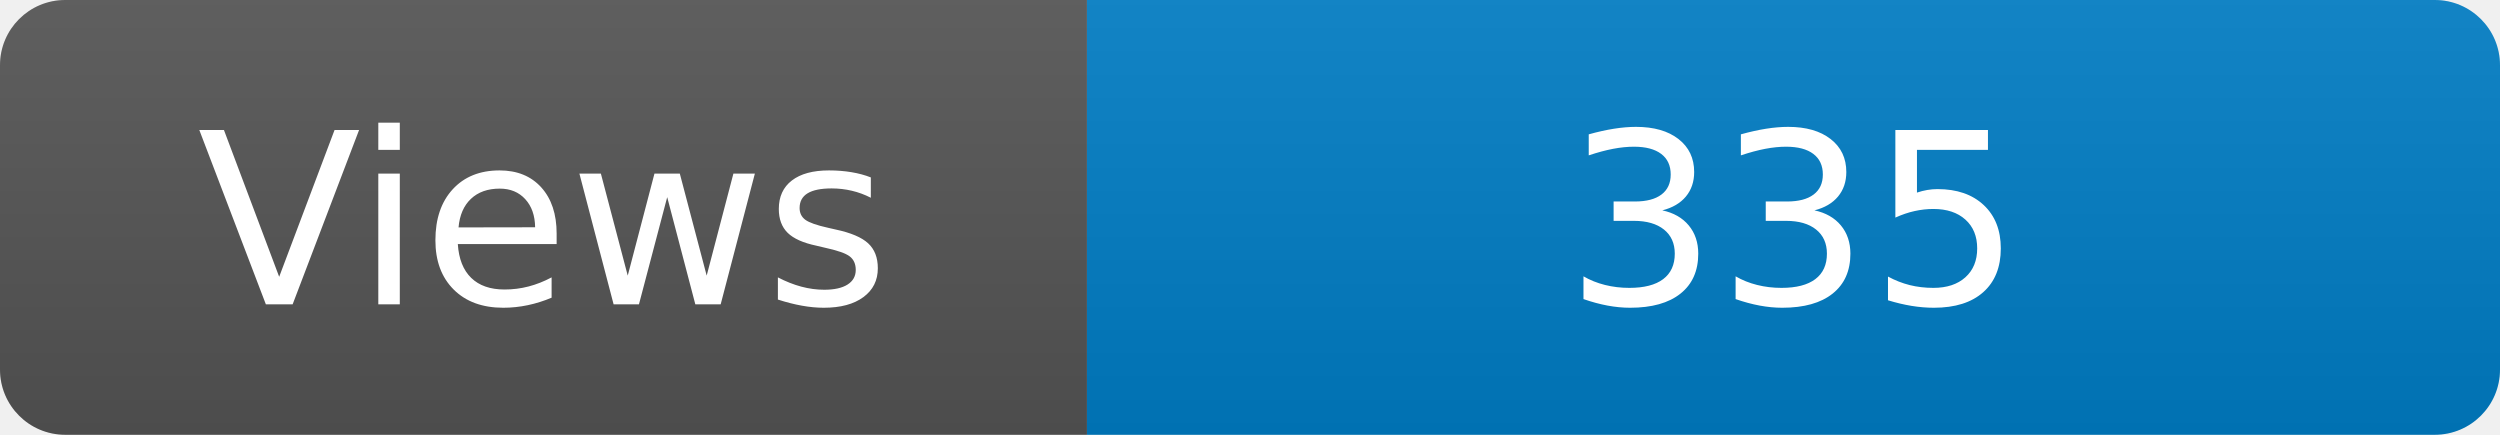
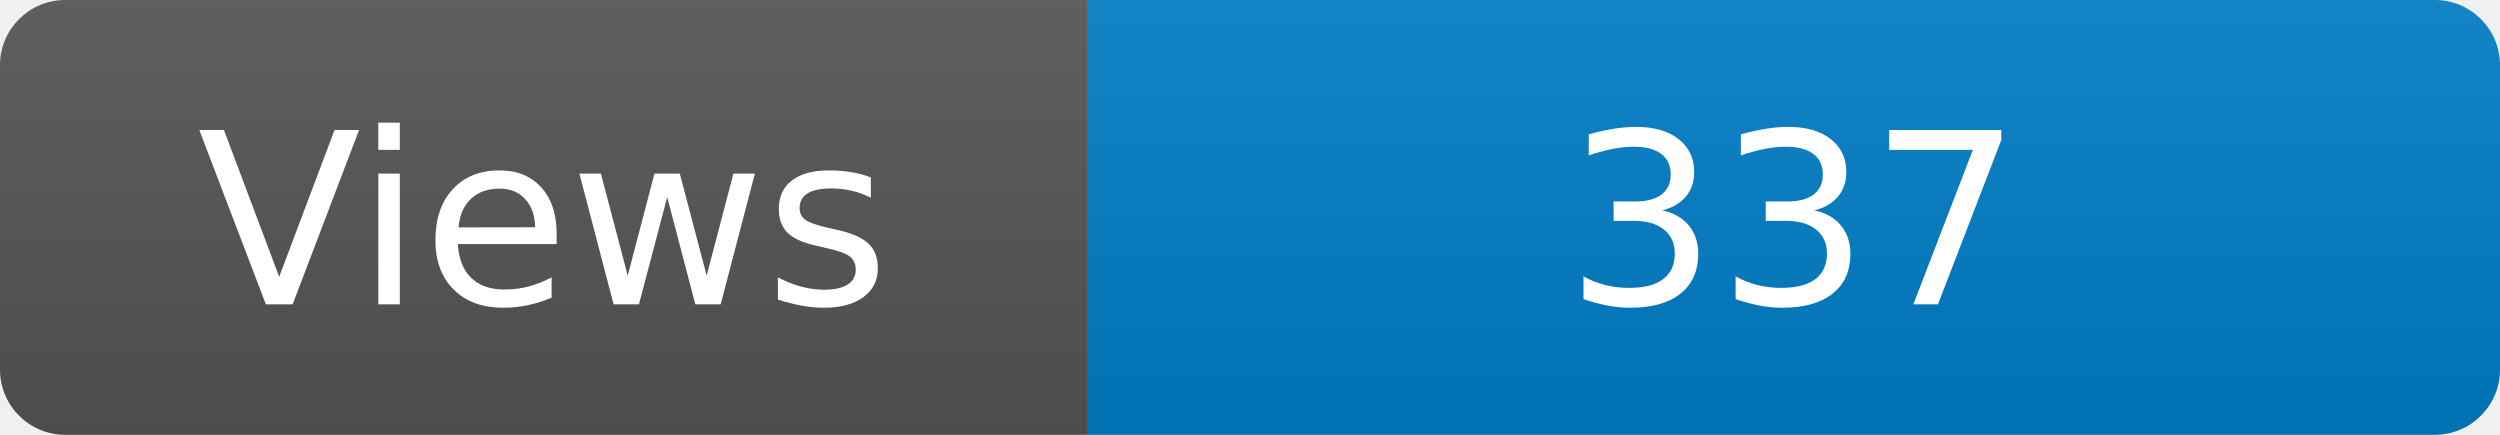
<svg xmlns="http://www.w3.org/2000/svg" width="115" height="20" role="img" aria-label="Maintained?: yes">
  <linearGradient id="s" x2="0" y2="100%">
    <stop offset="0" stop-color="#bbb" stop-opacity=".1" />
    <stop offset="1" stop-opacity=".1" />
  </linearGradient>
  <clipPath id="r">
    <rect width="115" height="20" rx="3" fill="#fff" />
  </clipPath>
  <g clip-path="url(#r)">
    <rect width="50" height="20" fill="#555" />
    <rect x="50" width="160" height="20" fill="#007ec6" />
    <rect width="115" height="20" fill="url(#s)" />
  </g>
  <g fill="#fff" text-anchor="middle" font-family="Verdana,Geneva,DejaVu Sans,sans-serif" font-size="110">
    <text x="250" y="140" transform="scale(.1)" fill="#fff">Views</text>
-     <text x="825" y="140" transform="scale(.1)" fill="#fff">335</text>
+     <text x="825" y="140" transform="scale(.1)" fill="#fff">337</text>
  </g>
</svg>
